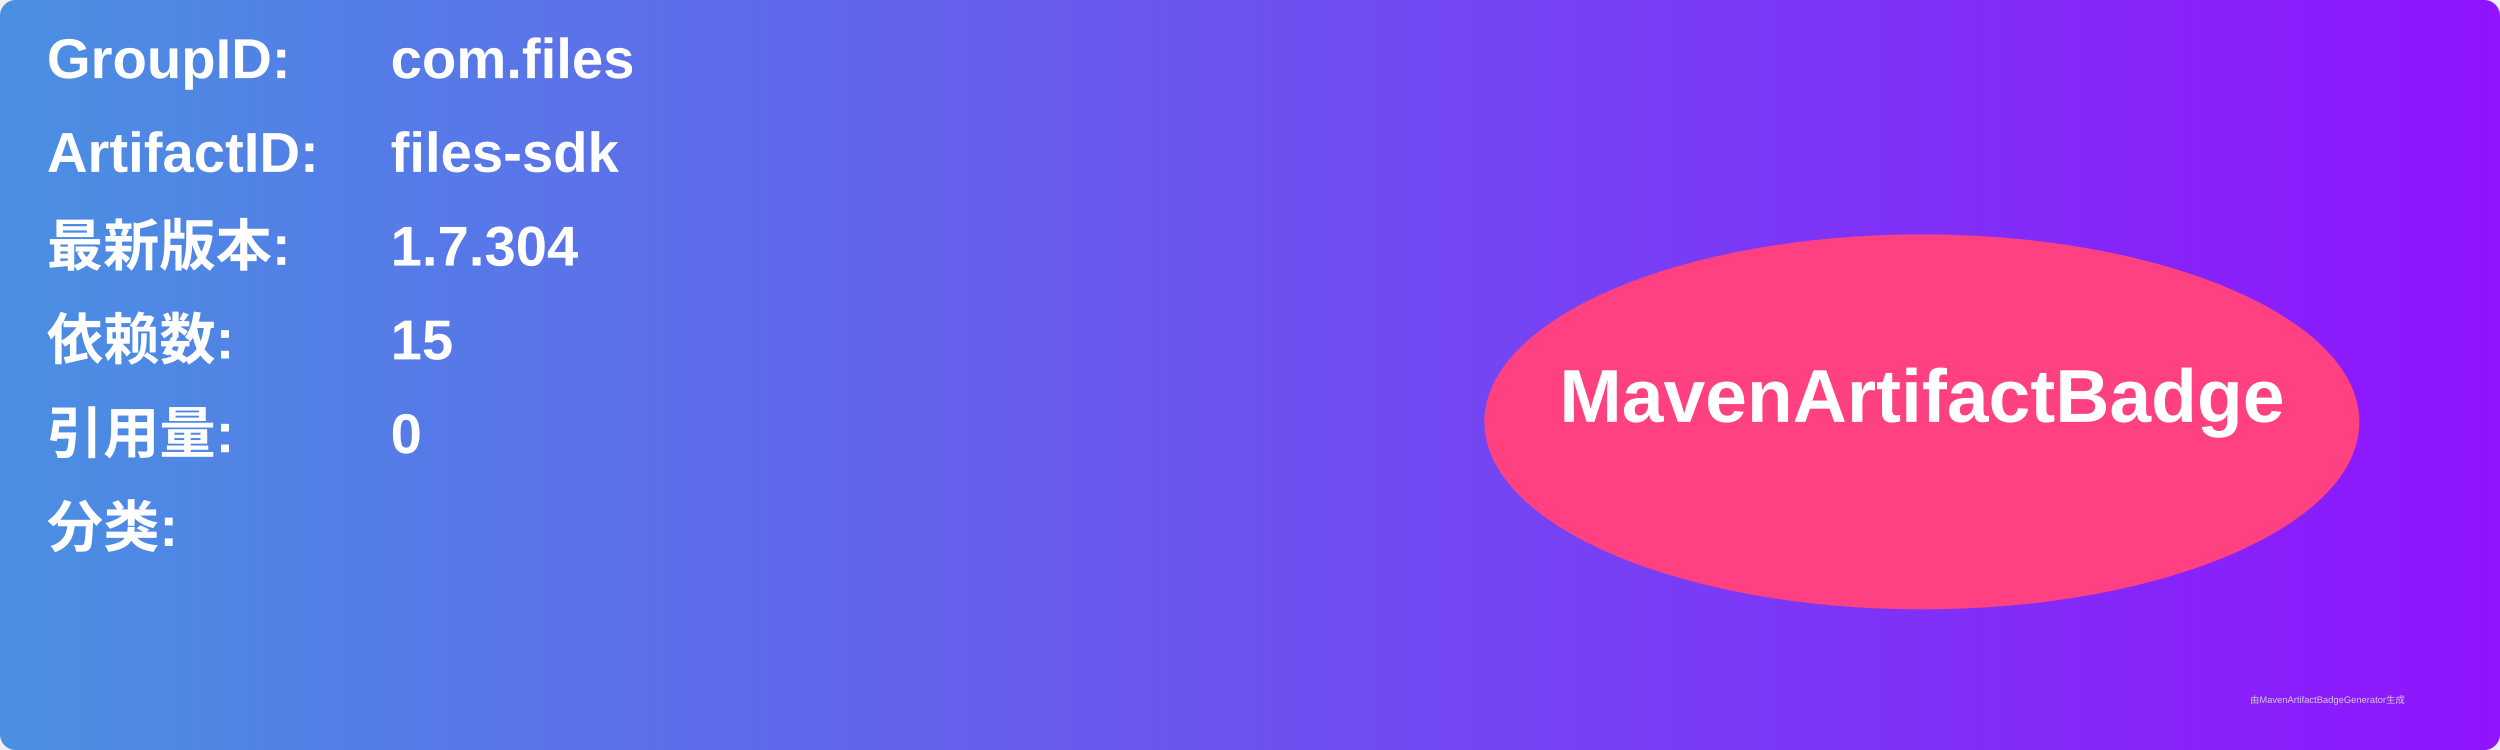
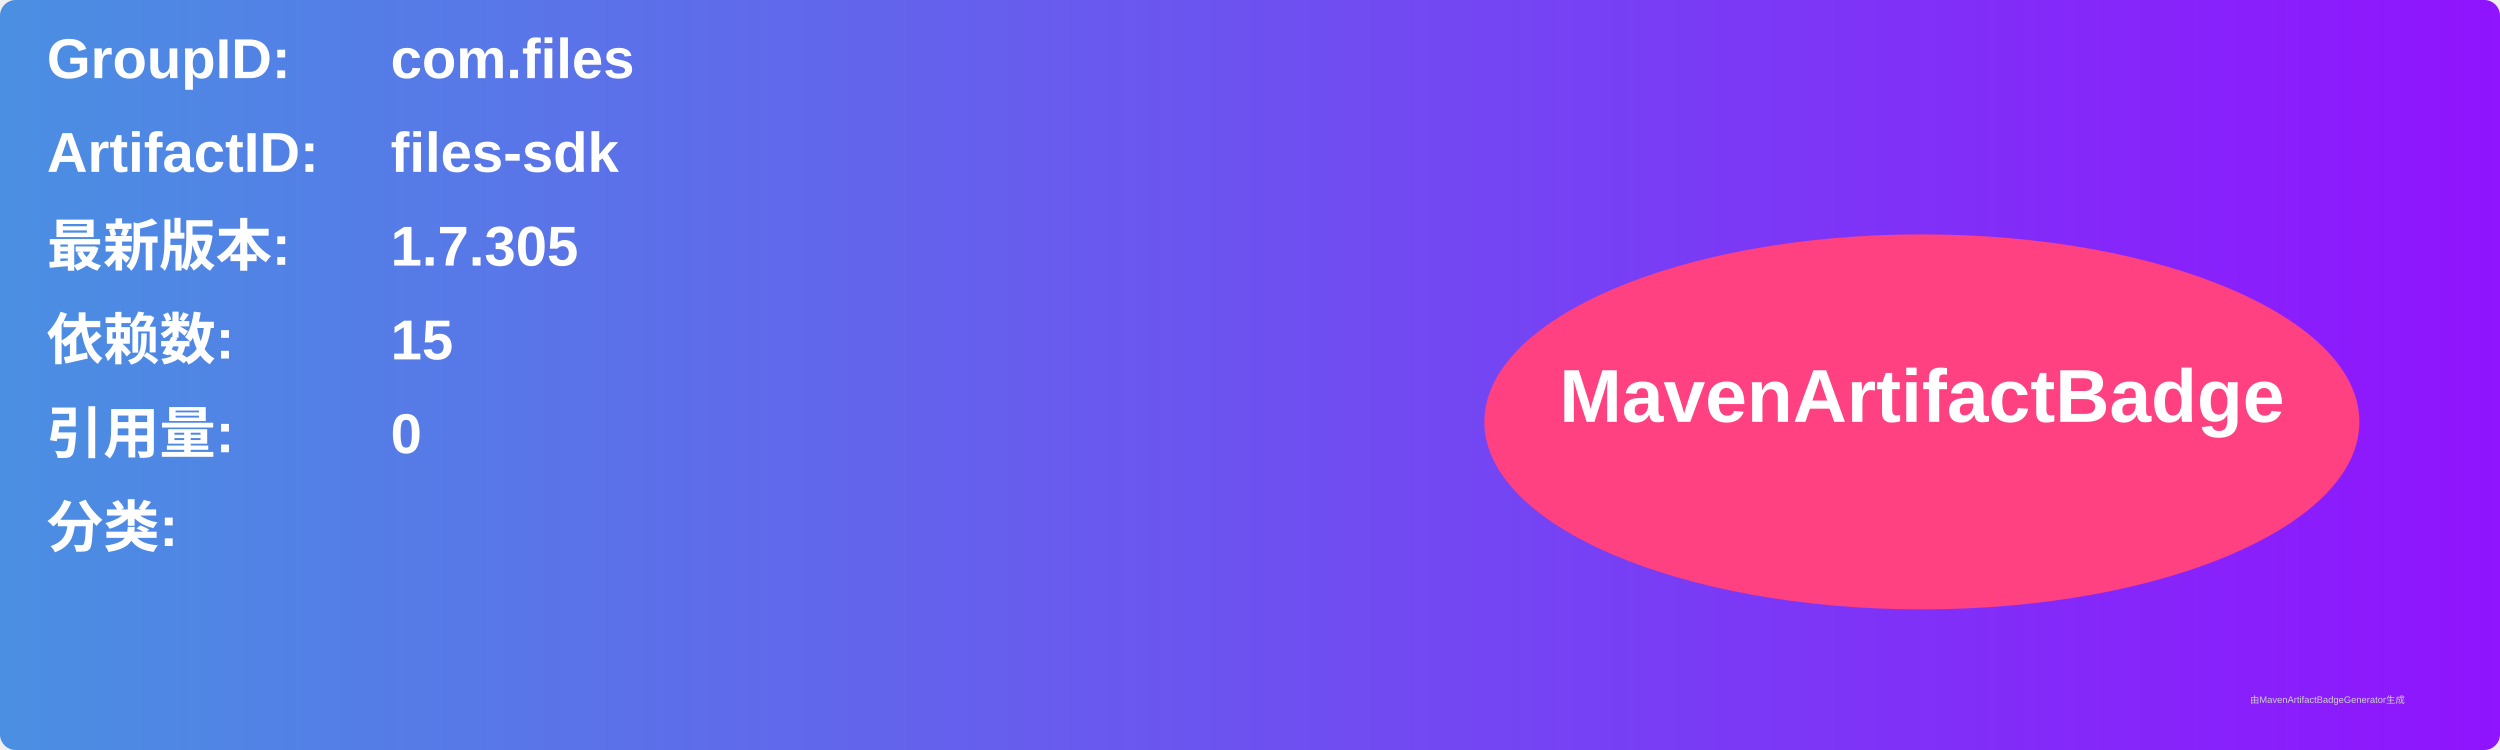
<svg xmlns="http://www.w3.org/2000/svg" width="800" height="240" viewBox="0 0 800 240">
  <linearGradient id="grad" x1="0%" y1="0%" x2="100%" y2="0%">
    <stop offset="0%" stop-color="#4a90e2" />
    <stop offset="100%" stop-color="#9013fe" />
  </linearGradient>
  <rect width="100%" height="100%" rx="5" ry="5" fill="url(#grad)" />
  <g transform="translate(15, 15)">
    <text x="0" y="10" font-family="Arial" font-size="18" fill="white" font-weight="bold" width="260">GroupID:</text>
    <text x="110" y="10" font-family="Arial" font-size="18" fill="white" font-weight="bold" width="460">com.files</text>
    <text x="0" y="40" font-family="Arial" font-size="18" fill="white" font-weight="bold" width="260">ArtifactID:</text>
    <text x="110" y="40" font-family="Arial" font-size="18" fill="white" font-weight="bold" width="460">files-sdk</text>
    <text x="0" y="70" font-family="Arial" font-size="18" fill="white" font-weight="bold">最新版本:</text>
    <text x="110" y="70" font-family="Arial" font-size="18" fill="white" font-weight="bold">
-       <tspan font-weight="bold">1.7.304</tspan>
+       <tspan font-weight="bold">1.7.305</tspan>
    </text>
    <text x="0" y="100" font-family="Arial" font-size="18" fill="white" font-weight="bold">依赖数: </text>
    <text x="110" y="100" font-family="Arial" font-size="18" fill="white">
      <tspan font-weight="bold">15</tspan>
    </text>
    <text x="0" y="130" font-family="Arial" font-size="18" fill="white" font-weight="bold">引用量: </text>
    <text x="110" y="130" font-family="Arial" font-size="18" fill="white">
      <tspan font-weight="bold">0</tspan>
    </text>
    <text x="0" y="160" font-family="Arial" font-size="18" fill="white" font-weight="bold">分类:</text>
    <text x="10" y="190" font-family="Arial" font-size="10" fill="white">
      <tspan font-weight="bold" />
    </text>
    <ellipse cx="600" cy="120" rx="140" ry="60" fill="#ff4081" />
    <text x="600" y="120" text-anchor="middle" font-family="Arial" font-size="24" fill="white" font-weight="bold">MavenArtifactBadge</text>
  </g>
  <text x="720" y="225" font-family="Arial" font-size="3" fill="#d0d0d0">由MavenArtifactBadgeGenerator生成</text>
</svg>
